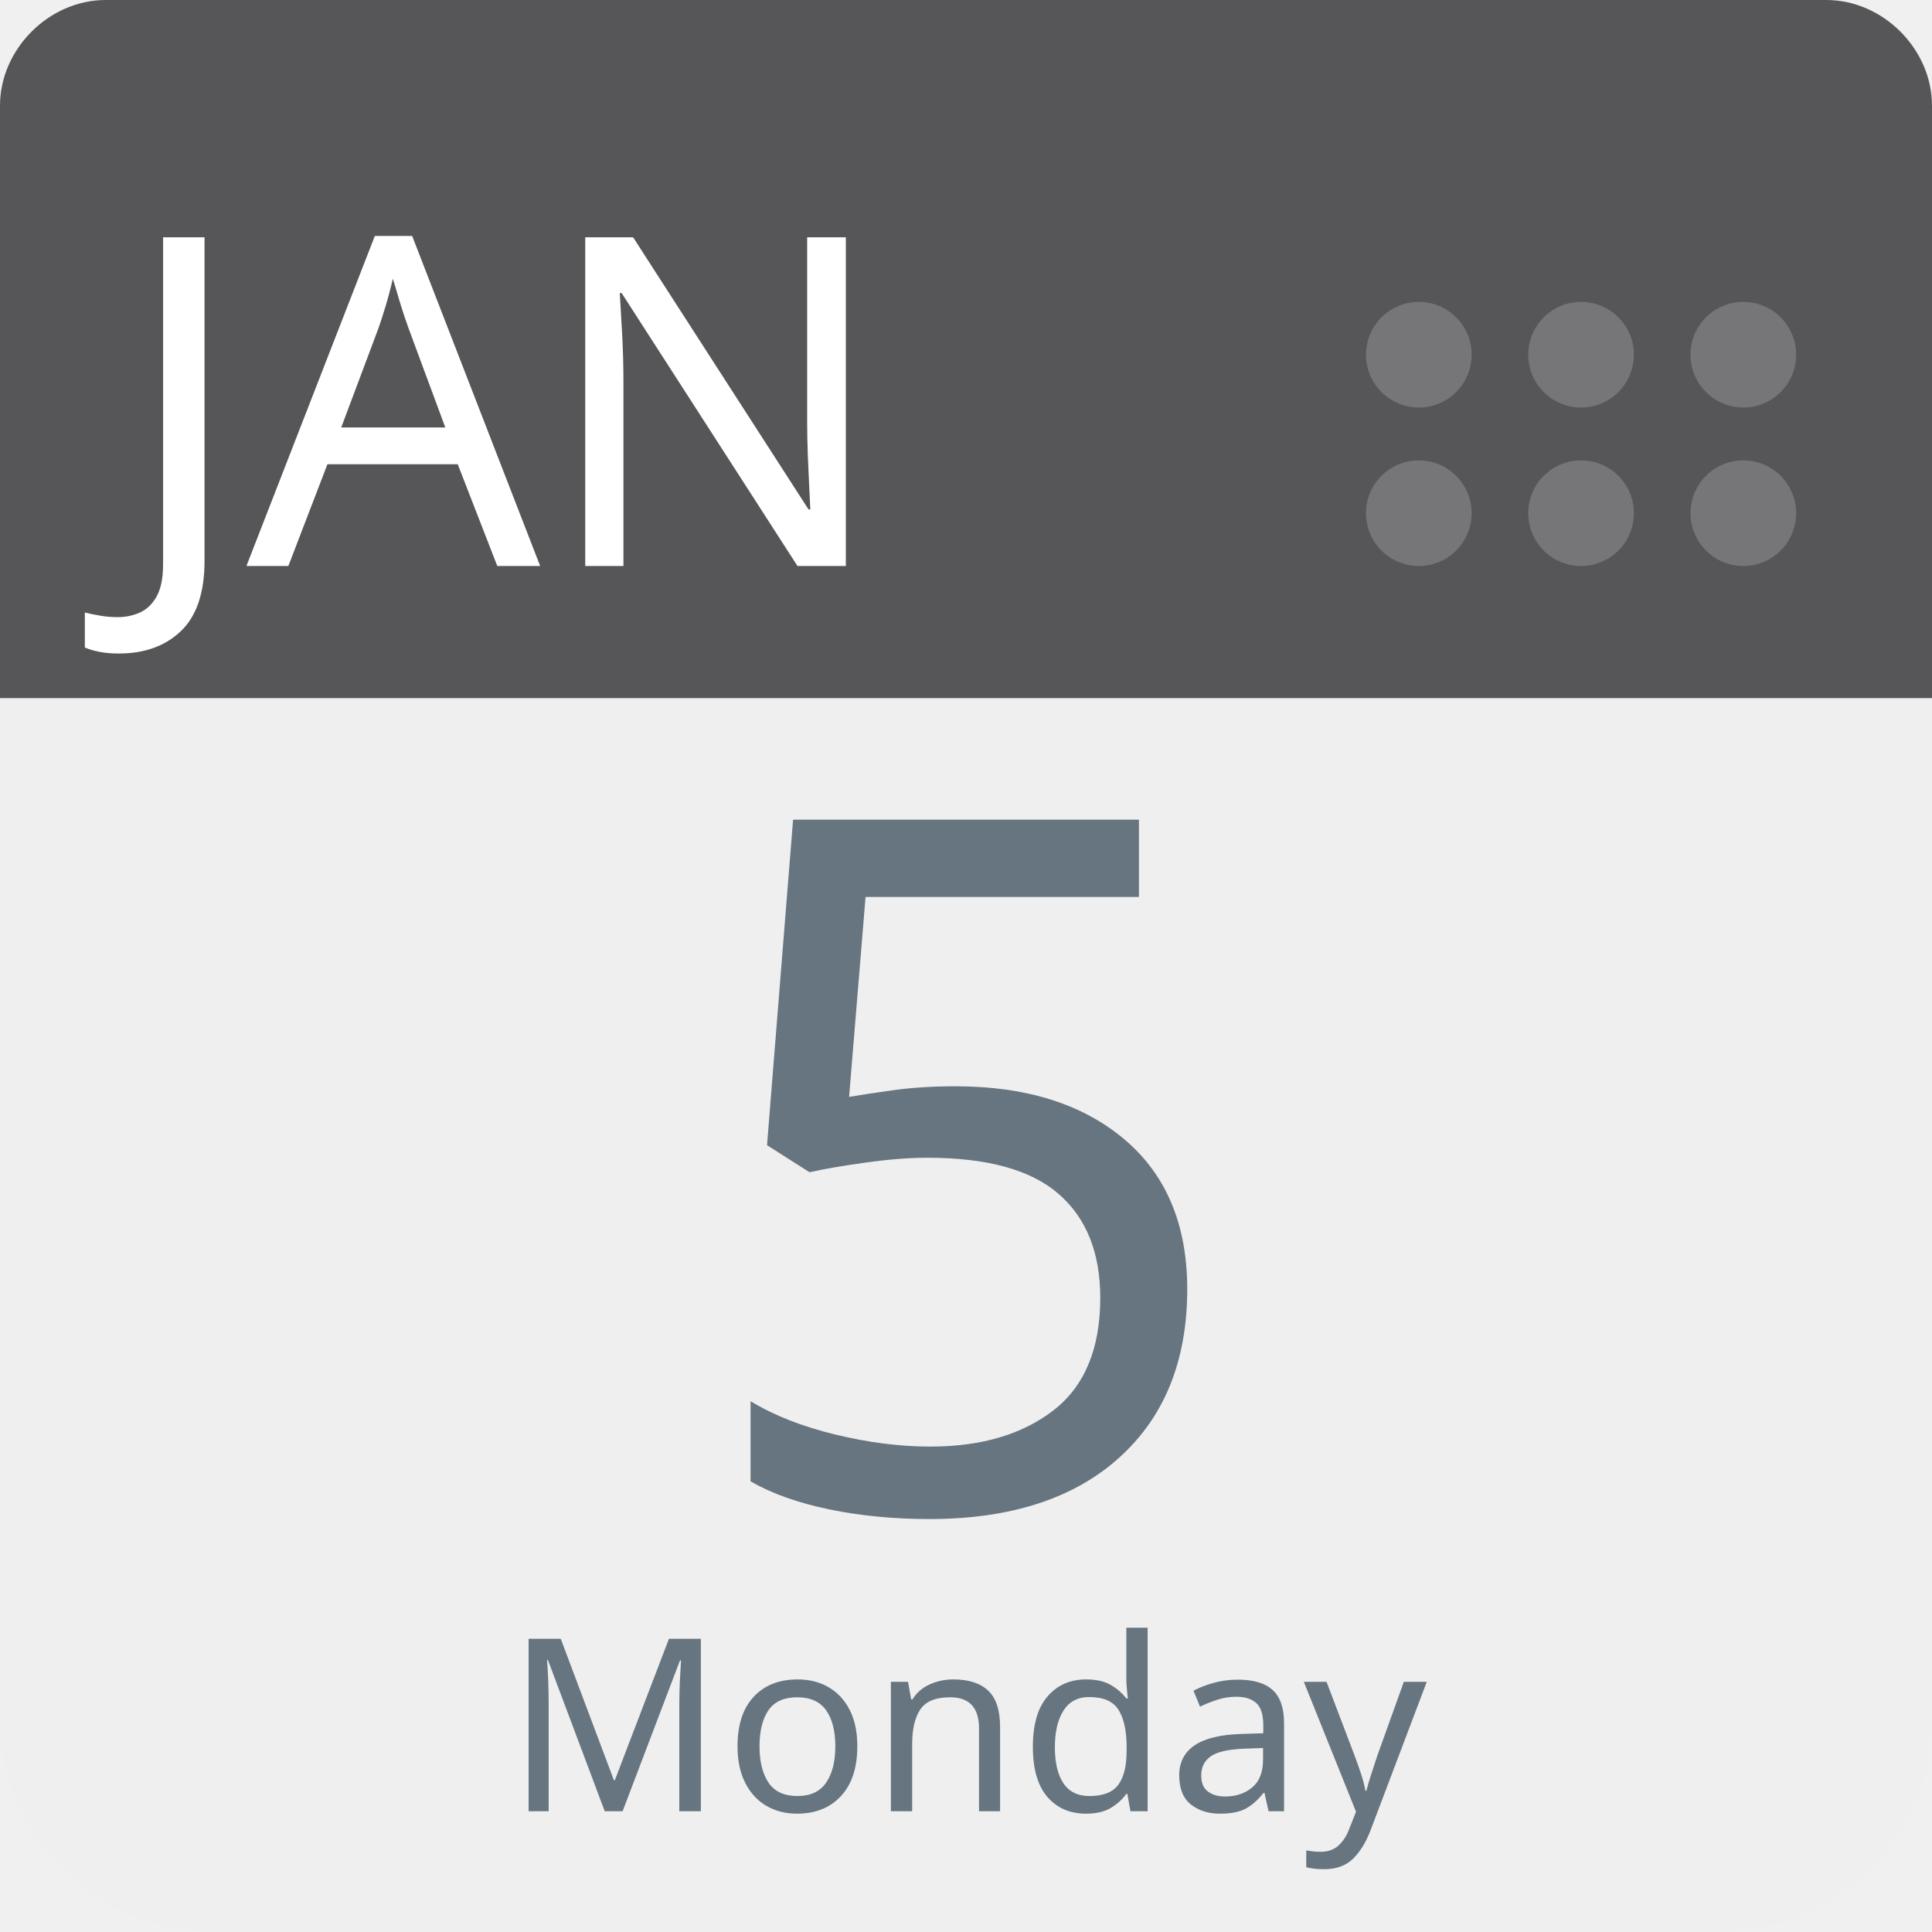
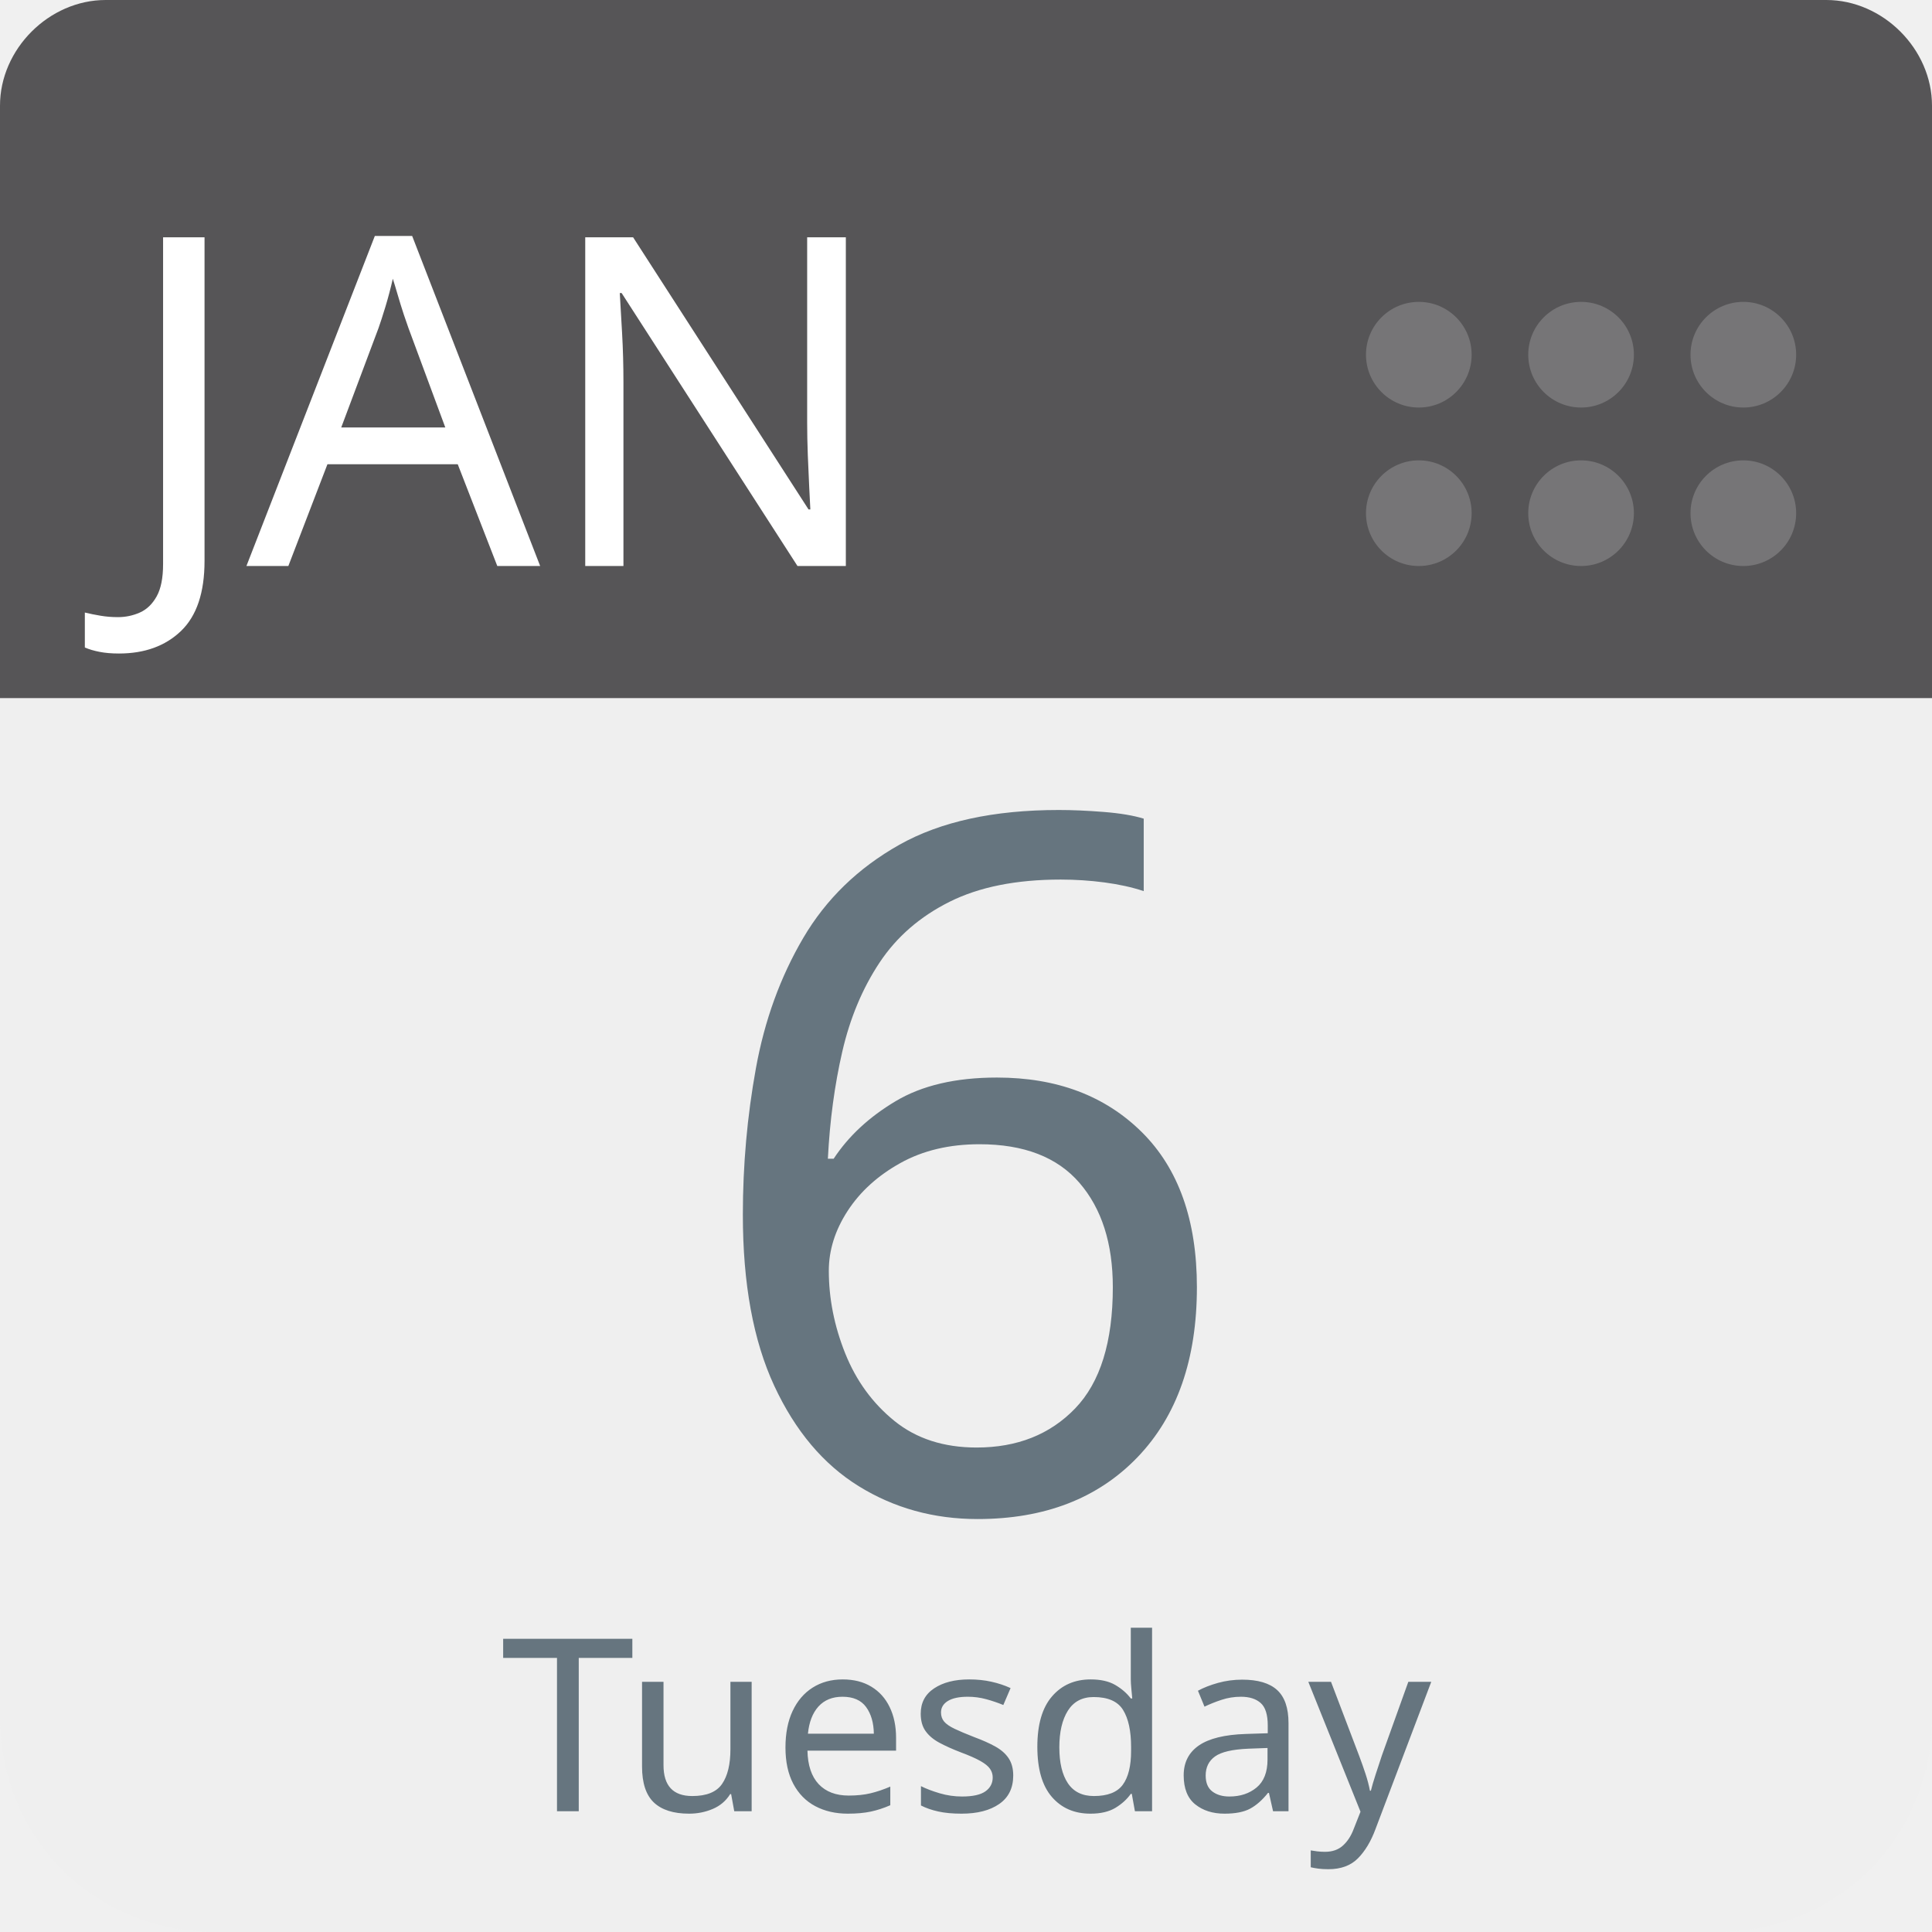
<svg xmlns="http://www.w3.org/2000/svg" aria-label="Calendar" role="img" viewBox="0 0 512 512" width="100%" height="100%" style="cursor: default">
      null
      <path d="m512,455c0,32 -25,57 -57,57l-398,0c-32,0 -57,-25 -57,-57l0,-327c0,-31 25,-57 57,-57l398,0c32,0 57,26 57,57l0,327z" fill="#efefef" />
  <path d="m484,0l-47,0l-409,0c-15,0 -28,13 -28,28l0,157l512,0l0,-157c0,-15 -13,-28 -28,-28z" fill="#565557" />
  <g fill="#767577">
    <circle cx="462" cy="136" r="14" />
    <circle cx="462" cy="94" r="14" />
    <circle cx="419" cy="136" r="14" />
    <circle cx="419" cy="94" r="14" />
    <circle cx="376" cy="136" r="14" />
    <circle cx="376" cy="94" r="14" />
  </g>
  <text id="month" x="32" y="150" fill="#fff" font-family="-apple-system, BlinkMacSystemFont, 'Noto Sans', 'Noto Sans CJK SC', 'Microsoft YaHei', sans-serif, 'Segoe UI', Roboto, 'Helvetica Neue', Arial" font-size="122px" style="text-anchor: left">JAN</text>
-   <text id="day" x="256" y="400" fill="#66757f" font-family="-apple-system, BlinkMacSystemFont, 'Noto Sans', 'Noto Sans CJK SC', 'Microsoft YaHei', sans-serif, 'Segoe UI', Roboto, 'Helvetica Neue', Arial" font-size="256px" style="text-anchor: middle">5</text>
-   <text id="weekday" x="256" y="480" fill="#66757f" font-family="-apple-system, BlinkMacSystemFont, 'Noto Sans', 'Noto Sans CJK SC', 'Microsoft YaHei', sans-serif, 'Segoe UI', Roboto, 'Helvetica Neue', Arial" font-size="64px" style="text-anchor: middle">Monday</text>
+   <text id="day" x="256" y="400" fill="#66757f" font-family="-apple-system, BlinkMacSystemFont, 'Noto Sans', 'Noto Sans CJK SC', 'Microsoft YaHei', sans-serif, 'Segoe UI', Roboto, 'Helvetica Neue', Arial" font-size="256px" style="text-anchor: middle">6</text>
+   <text id="weekday" x="256" y="480" fill="#66757f" font-family="-apple-system, BlinkMacSystemFont, 'Noto Sans', 'Noto Sans CJK SC', 'Microsoft YaHei', sans-serif, 'Segoe UI', Roboto, 'Helvetica Neue', Arial" font-size="64px" style="text-anchor: middle">Tuesday</text>
      null
    </svg>
